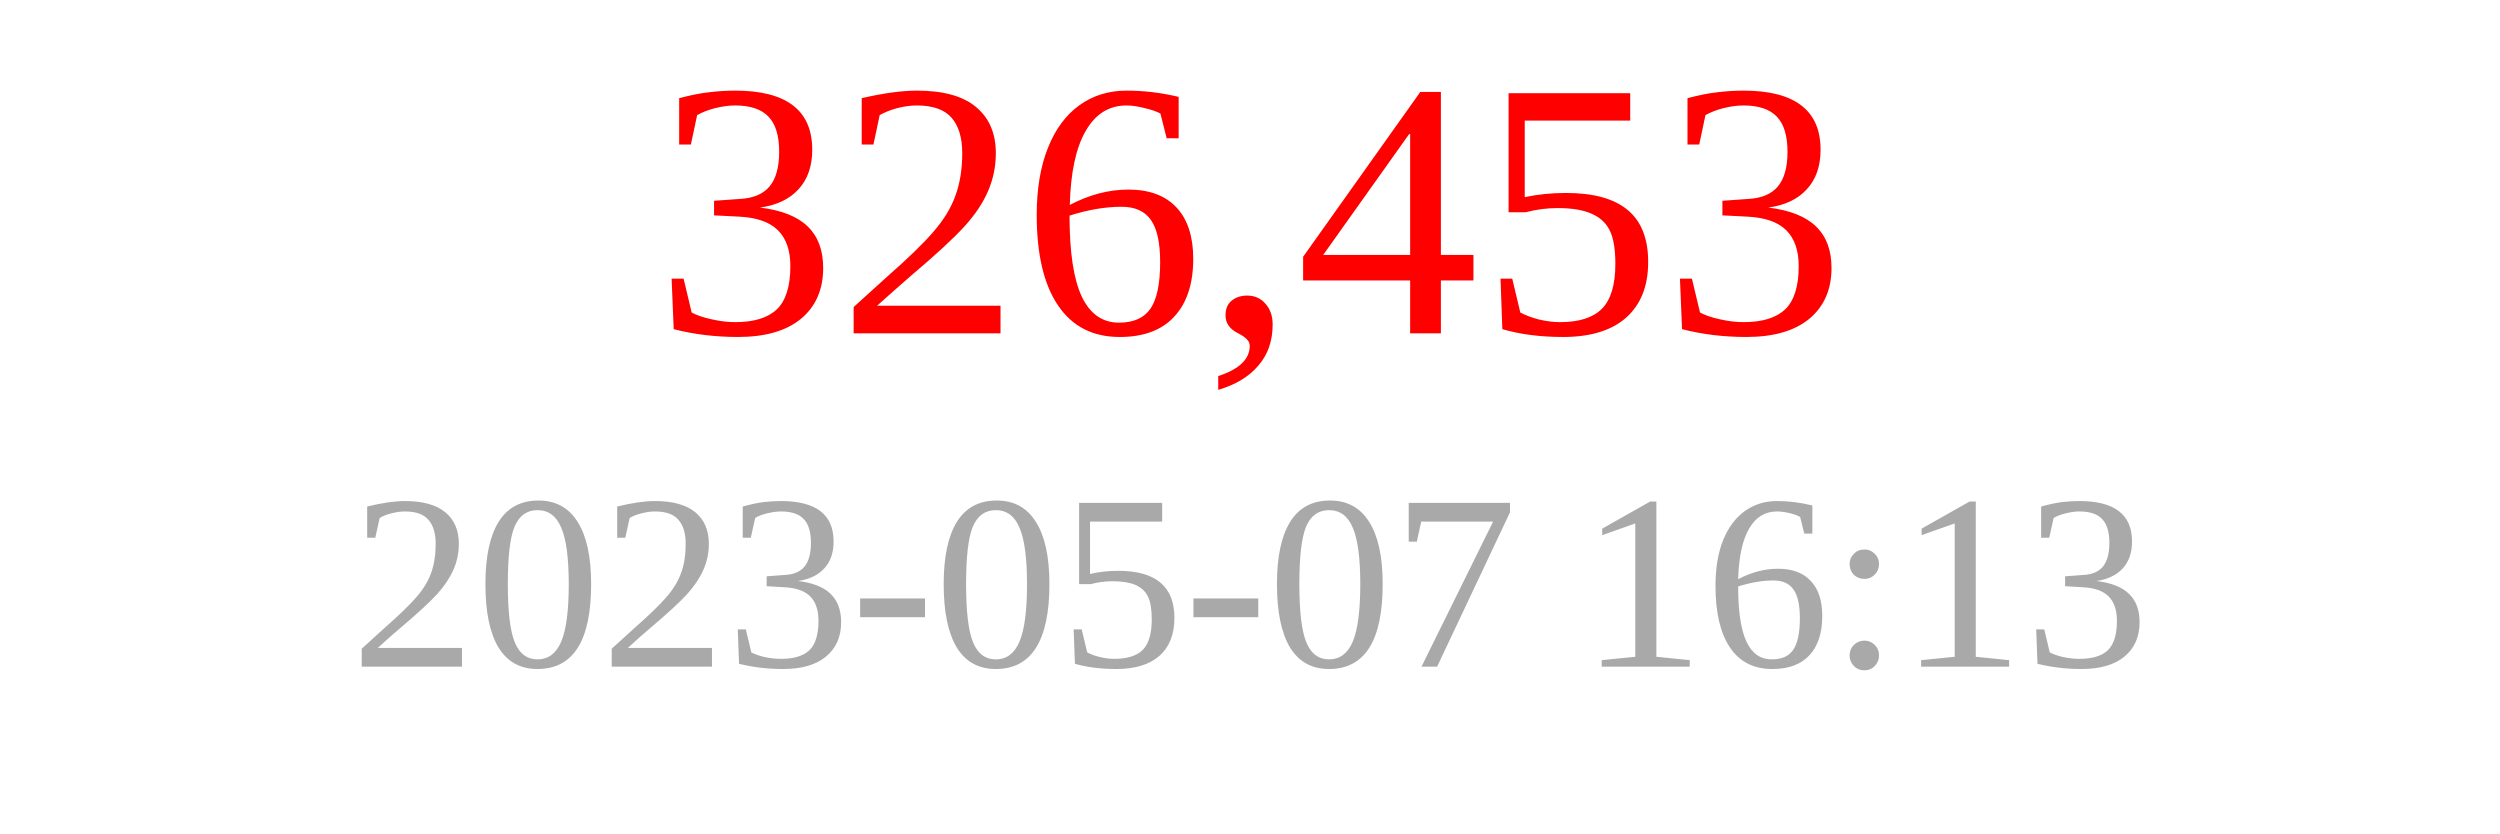
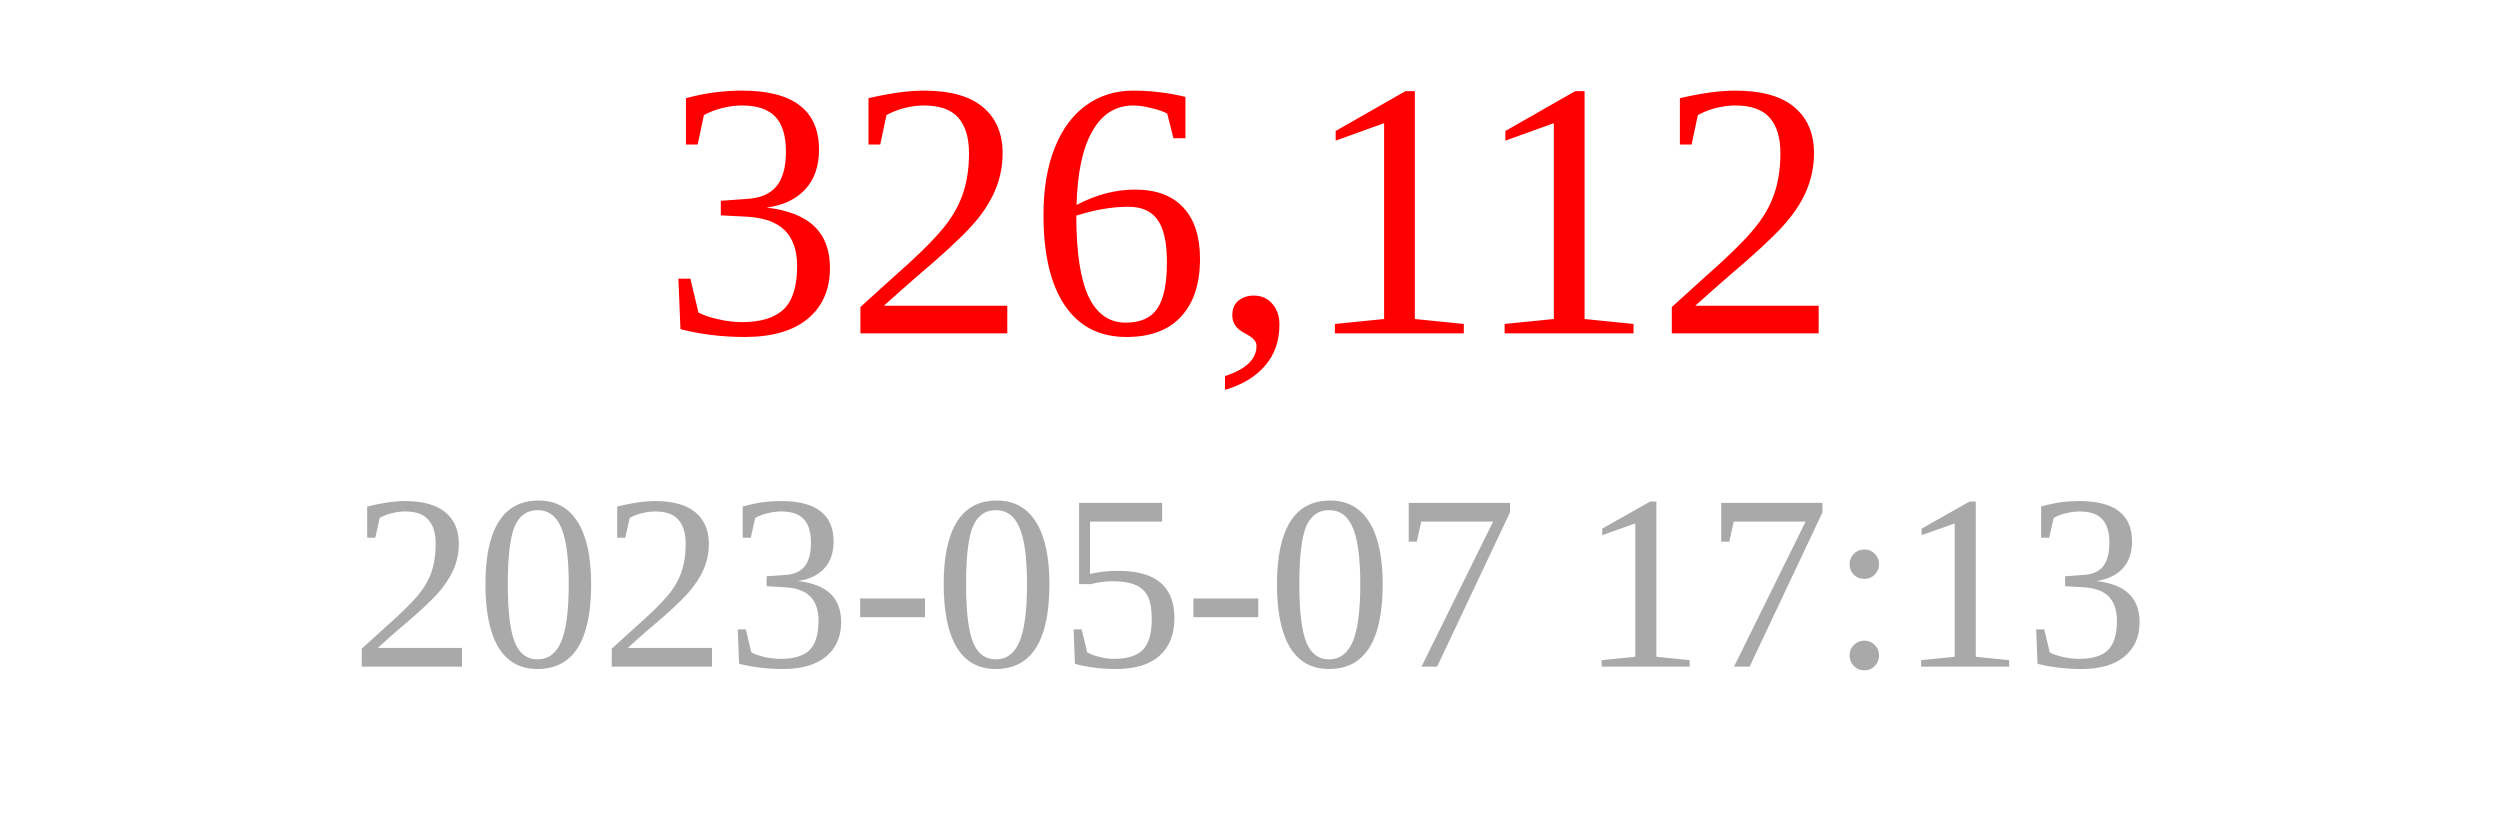
<svg xmlns="http://www.w3.org/2000/svg" width="150" height="50">
-   <text x="75" y="20" font-size="22" fill="red" text-anchor="middle">326,453</text>
-   <text x="75" y="40" font-size="15" fill="darkgray" text-anchor="middle">2023-05-07 16:13</text>
+   <text x="75" y="20" font-size="22" fill="red" text-anchor="middle">326,112</text>
+   <text x="75" y="40" font-size="15" fill="darkgray" text-anchor="middle">2023-05-07 17:13</text>
</svg>
